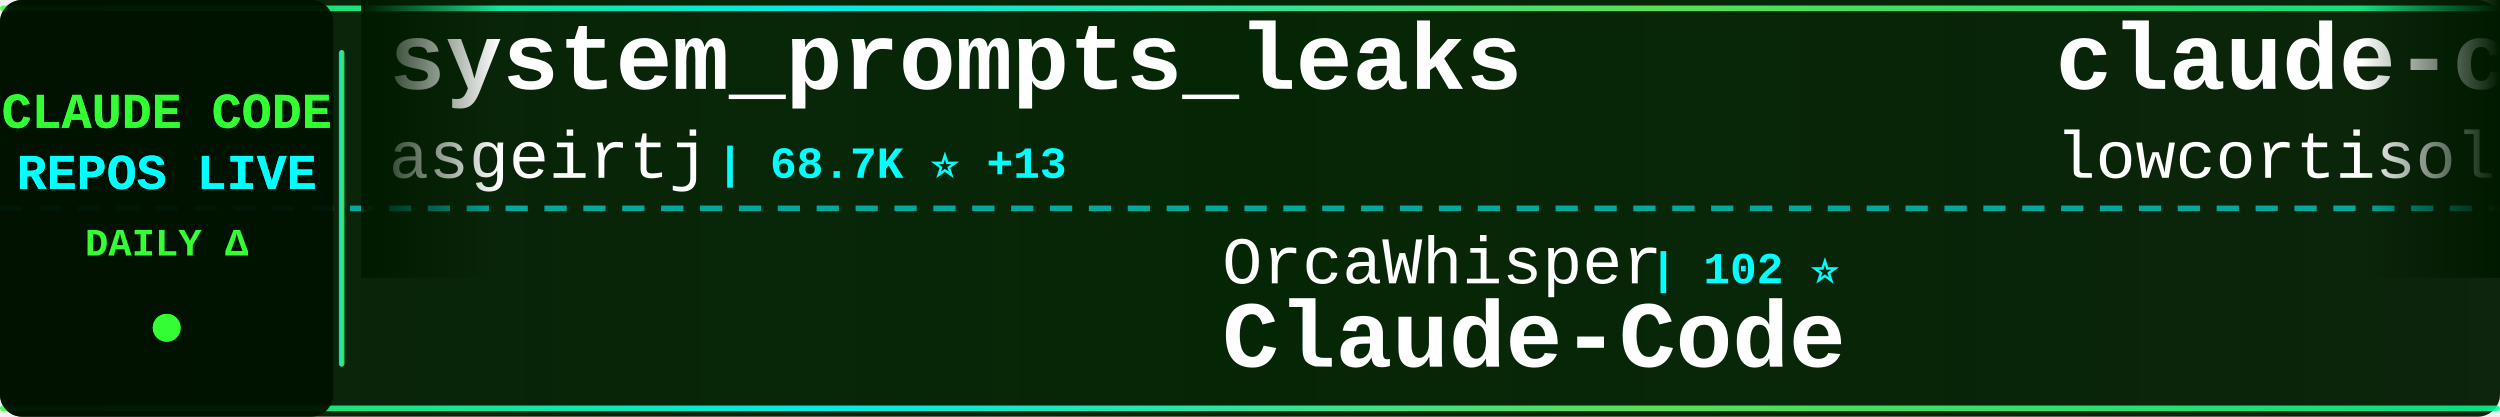
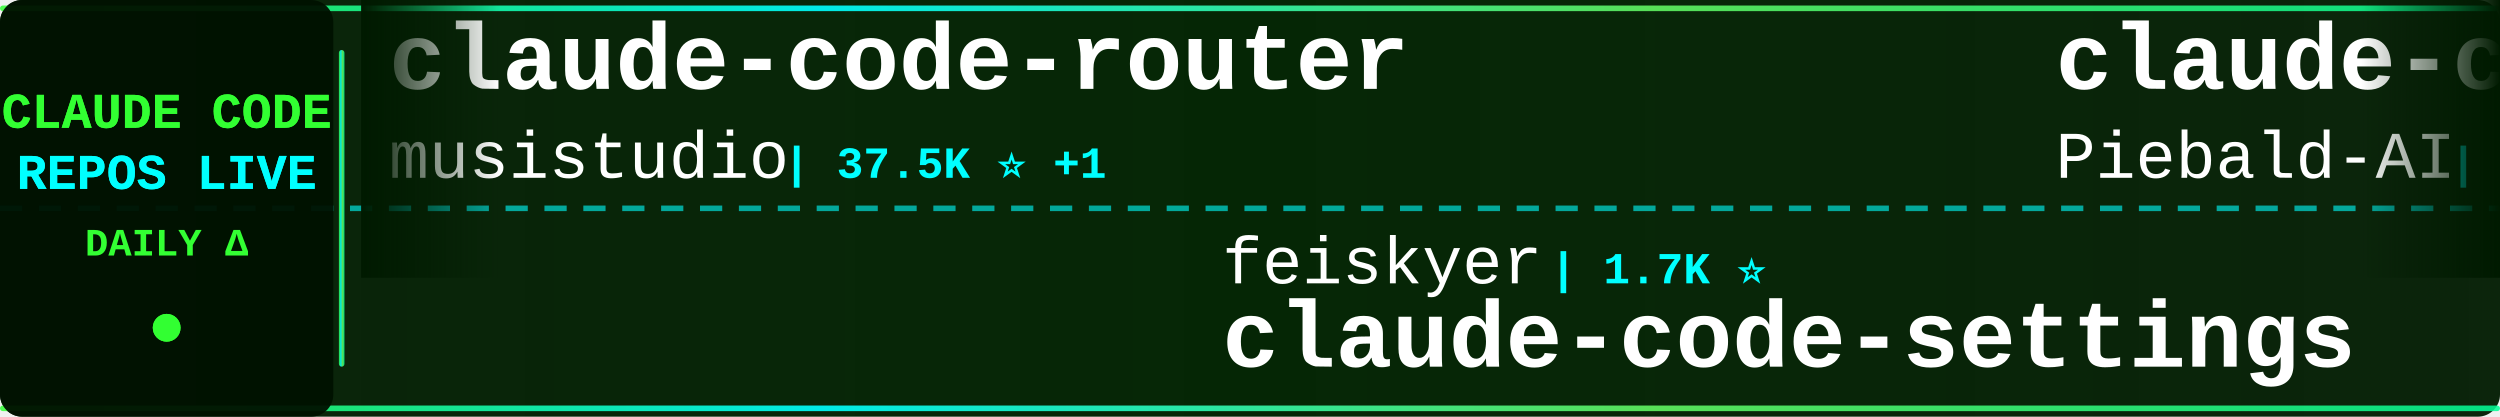
<svg xmlns="http://www.w3.org/2000/svg" width="900" height="150">
  <defs>
    <linearGradient id="tickerBg" x1="0%" y1="0%" x2="100%" y2="0%">
      <stop offset="0%" style="stop-color:#001a00;stop-opacity:0.95" />
      <stop offset="50%" style="stop-color:#002200;stop-opacity:0.98" />
      <stop offset="100%" style="stop-color:#001a00;stop-opacity:0.95" />
    </linearGradient>
    <linearGradient id="borderGrad" x1="0%" y1="0%" x2="100%" y2="0%">
      <stop offset="0%" style="stop-color:#33ff33;stop-opacity:0.85">
        <animate attributeName="stop-opacity" values="0.85;1;0.85" dur="2s" repeatCount="indefinite" />
      </stop>
      <stop offset="33%" style="stop-color:#00ffff;stop-opacity:0.9">
        <animate attributeName="stop-opacity" values="0.9;1;0.9" dur="2.2s" repeatCount="indefinite" />
      </stop>
      <stop offset="66%" style="stop-color:#66ff66;stop-opacity:0.85">
        <animate attributeName="stop-opacity" values="0.85;1;0.85" dur="1.8s" repeatCount="indefinite" />
      </stop>
      <stop offset="100%" style="stop-color:#00ff99;stop-opacity:0.85">
        <animate attributeName="stop-opacity" values="0.85;1;0.85" dur="2s" repeatCount="indefinite" />
      </stop>
    </linearGradient>
    <filter id="textGlow">
      <feGaussianBlur stdDeviation="0.1" result="coloredBlur" />
      <feMerge>
        <feMergeNode in="coloredBlur" />
        <feMergeNode in="SourceGraphic" />
      </feMerge>
    </filter>
    <filter id="metricGlow">
      <feGaussianBlur stdDeviation="0.2" result="coloredBlur" />
      <feMerge>
        <feMergeNode in="coloredBlur" />
        <feMergeNode in="SourceGraphic" />
      </feMerge>
    </filter>
    <linearGradient id="leftFade" x1="0%" y1="0%" x2="100%" y2="0%">
      <stop offset="0%" style="stop-color:#001a00;stop-opacity:1" />
      <stop offset="100%" style="stop-color:#001a00;stop-opacity:0" />
    </linearGradient>
    <linearGradient id="rightFade" x1="0%" y1="0%" x2="100%" y2="0%">
      <stop offset="0%" style="stop-color:#001a00;stop-opacity:0" />
      <stop offset="100%" style="stop-color:#001a00;stop-opacity:1" />
    </linearGradient>
  </defs>
  <rect width="900" height="150" fill="url(#tickerBg)" rx="8" />
  <rect x="0" y="2" width="900" height="2" fill="url(#borderGrad)" rx="1" />
  <rect x="0" y="146" width="900" height="2" fill="url(#borderGrad)" rx="1" />
  <line x1="0" y1="75" x2="900" y2="75" stroke="#00ffff" stroke-width="2" stroke-dasharray="8 6" opacity="0.6" />
  <rect x="0" y="0" width="120" height="150" fill="#001100" opacity="0.95" rx="8" />
  <text x="60" y="46" font-family="'Courier New', monospace" font-size="18" font-weight="bold" fill="#33ff33" text-anchor="middle" filter="url(#textGlow)">
    CLAUDE CODE
  </text>
  <text x="60" y="68" font-family="'Courier New', monospace" font-size="18" font-weight="bold" fill="#00ffff" text-anchor="middle" filter="url(#textGlow)">
    REPOS LIVE
  </text>
  <text x="60" y="92" font-family="'Courier New', monospace" font-size="14" font-weight="bold" fill="#33ff33" text-anchor="middle">
    DAILY Δ
  </text>
  <circle cx="60" cy="118" r="5" fill="#33ff33" filter="url(#metricGlow)">
    <animate attributeName="r" values="4;6;4" dur="1.5s" repeatCount="indefinite" />
    <animate attributeName="opacity" values="0.6;1;0.6" dur="1.5s" repeatCount="indefinite" />
  </circle>
  <rect x="122" y="18" width="2" height="114" fill="url(#borderGrad)" rx="1" />
  <clipPath id="tickerClip">
    <rect x="130" y="0" width="770" height="150" />
  </clipPath>
  <g clip-path="url(#tickerClip)">
    <g id="tickerItems">
      <animateTransform attributeName="transform" attributeType="XML" type="translate" from="0 0" to="-3000 0" dur="54s" repeatCount="indefinite" />
      <g transform="translate(0, 0)">
-         <text x="140" y="32" font-family="'Courier New', monospace" font-size="34" font-weight="bold" fill="#ffffff">system_prompts_leaks</text>
-         <text x="140" y="64" font-family="'Courier New', monospace" font-size="24" font-weight="normal" fill="#ffffff" opacity="1.0">asgeirtj</text>
-         <text x="258" y="64" font-family="'Courier New', monospace" font-size="16" font-weight="bold" fill="#00ffff"> | 68.7K ⭐ +13</text>
+         <text x="140" y="32" font-family="'Courier New', monospace" font-size="34" font-weight="bold" fill="#ffffff">claude-code-router</text>
+         <text x="140" y="64" font-family="'Courier New', monospace" font-size="24" font-weight="normal" fill="#ffffff" opacity="1.0">musistudio</text>
+         <text x="282" y="64" font-family="'Courier New', monospace" font-size="16" font-weight="bold" fill="#00ffff"> | 37.5K ⭐ +1</text>
      </g>
      <g transform="translate(300, 0)">
-         <text x="140" y="102" font-family="'Courier New', monospace" font-size="24" font-weight="normal" fill="#ffffff" opacity="1.0">OrcaWhisper</text>
-         <text x="294" y="102" font-family="'Courier New', monospace" font-size="16" font-weight="bold" fill="#00ffff"> | 102 ⭐</text>
-         <text x="140" y="132" font-family="'Courier New', monospace" font-size="34" font-weight="bold" fill="#ffffff">Claude-Code</text>
+         <text x="140" y="102" font-family="'Courier New', monospace" font-size="24" font-weight="normal" fill="#ffffff" opacity="1.0">feiskyer</text>
+         <text x="258" y="102" font-family="'Courier New', monospace" font-size="16" font-weight="bold" fill="#00ffff"> | 1.7K ⭐</text>
+         <text x="140" y="132" font-family="'Courier New', monospace" font-size="34" font-weight="bold" fill="#ffffff">claude-code-settings</text>
      </g>
      <g transform="translate(600, 0)">
-         <text x="140" y="32" font-family="'Courier New', monospace" font-size="34" font-weight="bold" fill="#ffffff">claude-code</text>
-         <text x="140" y="64" font-family="'Courier New', monospace" font-size="24" font-weight="normal" fill="#ffffff" opacity="1.0">lowcortisolprogrammer</text>
-         <text x="414" y="64" font-family="'Courier New', monospace" font-size="16" font-weight="bold" fill="#00ffff"> | 171 ⭐</text>
+         <text x="140" y="32" font-family="'Courier New', monospace" font-size="34" font-weight="bold" fill="#ffffff">claude-code-system-promp...</text>
+         <text x="140" y="64" font-family="'Courier New', monospace" font-size="24" font-weight="normal" fill="#ffffff" opacity="1.0">Piebald-AI</text>
+         <text x="282" y="64" font-family="'Courier New', monospace" font-size="16" font-weight="bold" fill="#00ffff"> | 12.8K ⭐</text>
      </g>
      <g transform="translate(900, 0)">
-         <text x="140" y="102" font-family="'Courier New', monospace" font-size="24" font-weight="normal" fill="#ffffff" opacity="1.0">edmund-io</text>
-         <text x="270" y="102" font-family="'Courier New', monospace" font-size="16" font-weight="bold" fill="#00ffff"> | 1.5K ⭐</text>
-         <text x="140" y="132" font-family="'Courier New', monospace" font-size="34" font-weight="bold" fill="#ffffff">edmunds-claude-code</text>
+         <text x="140" y="102" font-family="'Courier New', monospace" font-size="24" font-weight="normal" fill="#ffffff" opacity="1.0">digitalsamba</text>
+         <text x="306" y="102" font-family="'Courier New', monospace" font-size="16" font-weight="bold" fill="#00ffff"> | 2.2K ⭐ +1</text>
+         <text x="140" y="132" font-family="'Courier New', monospace" font-size="34" font-weight="bold" fill="#ffffff">claude-code-video-toolki...</text>
      </g>
      <g transform="translate(1200, 0)">
-         <text x="140" y="32" font-family="'Courier New', monospace" font-size="34" font-weight="bold" fill="#ffffff">Claude-Code</text>
-         <text x="140" y="64" font-family="'Courier New', monospace" font-size="24" font-weight="normal" fill="#ffffff" opacity="1.0">KPR111</text>
-         <text x="234" y="64" font-family="'Courier New', monospace" font-size="16" font-weight="bold" fill="#00ffff"> | 18 ⭐</text>
+         <text x="140" y="32" font-family="'Courier New', monospace" font-size="34" font-weight="bold" fill="#ffffff">Auto-claude-code-researc...</text>
+         <text x="140" y="64" font-family="'Courier New', monospace" font-size="24" font-weight="normal" fill="#ffffff" opacity="1.0">wanshuiyin</text>
+         <text x="282" y="64" font-family="'Courier New', monospace" font-size="16" font-weight="bold" fill="#00ffff"> | 16.9K ⭐ +13</text>
      </g>
      <g transform="translate(1500, 0)">
-         <text x="140" y="102" font-family="'Courier New', monospace" font-size="24" font-weight="normal" fill="#ffffff" opacity="1.0">darcyegb</text>
-         <text x="258" y="102" font-family="'Courier New', monospace" font-size="16" font-weight="bold" fill="#00ffff"> | 770 ⭐</text>
-         <text x="140" y="132" font-family="'Courier New', monospace" font-size="34" font-weight="bold" fill="#ffffff">ClaudeCodeAgents</text>
+         <text x="140" y="102" font-family="'Courier New', monospace" font-size="24" font-weight="normal" fill="#ffffff" opacity="1.0">anthropics</text>
+         <text x="282" y="102" font-family="'Courier New', monospace" font-size="16" font-weight="bold" fill="#00ffff"> | 148.9K ⭐ +46</text>
+         <text x="140" y="132" font-family="'Courier New', monospace" font-size="34" font-weight="bold" fill="#ffffff">claude-code</text>
      </g>
      <g transform="translate(1800, 0)">
-         <text x="140" y="32" font-family="'Courier New', monospace" font-size="34" font-weight="bold" fill="#ffffff">claude-code-settings</text>
-         <text x="140" y="64" font-family="'Courier New', monospace" font-size="24" font-weight="normal" fill="#ffffff" opacity="1.0">feiskyer</text>
-         <text x="258" y="64" font-family="'Courier New', monospace" font-size="16" font-weight="bold" fill="#00ffff"> | 1.7K ⭐</text>
+         <text x="140" y="32" font-family="'Courier New', monospace" font-size="34" font-weight="bold" fill="#ffffff">claude-code-analysis</text>
+         <text x="140" y="64" font-family="'Courier New', monospace" font-size="24" font-weight="normal" fill="#ffffff" opacity="1.0">liuup</text>
+         <text x="222" y="64" font-family="'Courier New', monospace" font-size="16" font-weight="bold" fill="#00ffff"> | 4.0K ⭐ +1</text>
      </g>
      <g transform="translate(2100, 0)">
-         <text x="140" y="102" font-family="'Courier New', monospace" font-size="24" font-weight="normal" fill="#ffffff" opacity="1.0">Windy3f3f3f3f</text>
-         <text x="318" y="102" font-family="'Courier New', monospace" font-size="16" font-weight="bold" fill="#00ffff"> | 3.7K ⭐ +1</text>
-         <text x="140" y="132" font-family="'Courier New', monospace" font-size="34" font-weight="bold" fill="#ffffff">how-claude-code-works</text>
+         <text x="140" y="102" font-family="'Courier New', monospace" font-size="24" font-weight="normal" fill="#ffffff" opacity="1.0">ochamber</text>
+         <text x="258" y="102" font-family="'Courier New', monospace" font-size="16" font-weight="bold" fill="#00ffff"> | 5 ⭐</text>
+         <text x="140" y="132" font-family="'Courier New', monospace" font-size="34" font-weight="bold" fill="#ffffff">claude-code</text>
      </g>
      <g transform="translate(2400, 0)">
-         <text x="140" y="32" font-family="'Courier New', monospace" font-size="34" font-weight="bold" fill="#ffffff">claude-code-source</text>
-         <text x="140" y="64" font-family="'Courier New', monospace" font-size="24" font-weight="normal" fill="#ffffff" opacity="1.0">JrCx7scC</text>
-         <text x="258" y="64" font-family="'Courier New', monospace" font-size="16" font-weight="bold" fill="#00ffff"> | 376 ⭐</text>
+         <text x="140" y="32" font-family="'Courier New', monospace" font-size="34" font-weight="bold" fill="#ffffff">Claude-code</text>
+         <text x="140" y="64" font-family="'Courier New', monospace" font-size="24" font-weight="normal" fill="#ffffff" opacity="1.0">fazxes</text>
+         <text x="234" y="64" font-family="'Courier New', monospace" font-size="16" font-weight="bold" fill="#00ffff"> | 245 ⭐ +1</text>
      </g>
      <g transform="translate(2700, 0)">
-         <text x="140" y="102" font-family="'Courier New', monospace" font-size="24" font-weight="normal" fill="#ffffff" opacity="1.0">wanshuiyin</text>
-         <text x="282" y="102" font-family="'Courier New', monospace" font-size="16" font-weight="bold" fill="#00ffff"> | 16.9K ⭐ +10</text>
-         <text x="140" y="132" font-family="'Courier New', monospace" font-size="34" font-weight="bold" fill="#ffffff">Auto-claude-code-researc...</text>
+         <text x="140" y="102" font-family="'Courier New', monospace" font-size="24" font-weight="normal" fill="#ffffff" opacity="1.0">777genius</text>
+         <text x="270" y="102" font-family="'Courier New', monospace" font-size="16" font-weight="bold" fill="#00ffff"> | 932 ⭐</text>
+         <text x="140" y="132" font-family="'Courier New', monospace" font-size="34" font-weight="bold" fill="#ffffff">claude-code-source-code</text>
      </g>
      <g transform="translate(3000, 0)">
-         <text x="140" y="32" font-family="'Courier New', monospace" font-size="34" font-weight="bold" fill="#ffffff">system_prompts_leaks</text>
-         <text x="140" y="64" font-family="'Courier New', monospace" font-size="24" font-weight="normal" fill="#ffffff" opacity="1.0">asgeirtj</text>
-         <text x="258" y="64" font-family="'Courier New', monospace" font-size="16" font-weight="bold" fill="#00ffff"> | 68.7K ⭐ +13</text>
+         <text x="140" y="32" font-family="'Courier New', monospace" font-size="34" font-weight="bold" fill="#ffffff">claude-code-router</text>
+         <text x="140" y="64" font-family="'Courier New', monospace" font-size="24" font-weight="normal" fill="#ffffff" opacity="1.0">musistudio</text>
+         <text x="282" y="64" font-family="'Courier New', monospace" font-size="16" font-weight="bold" fill="#00ffff"> | 37.5K ⭐ +1</text>
      </g>
      <g transform="translate(3300, 0)">
-         <text x="140" y="102" font-family="'Courier New', monospace" font-size="24" font-weight="normal" fill="#ffffff" opacity="1.0">OrcaWhisper</text>
-         <text x="294" y="102" font-family="'Courier New', monospace" font-size="16" font-weight="bold" fill="#00ffff"> | 102 ⭐</text>
-         <text x="140" y="132" font-family="'Courier New', monospace" font-size="34" font-weight="bold" fill="#ffffff">Claude-Code</text>
+         <text x="140" y="102" font-family="'Courier New', monospace" font-size="24" font-weight="normal" fill="#ffffff" opacity="1.0">feiskyer</text>
+         <text x="258" y="102" font-family="'Courier New', monospace" font-size="16" font-weight="bold" fill="#00ffff"> | 1.7K ⭐</text>
+         <text x="140" y="132" font-family="'Courier New', monospace" font-size="34" font-weight="bold" fill="#ffffff">claude-code-settings</text>
      </g>
      <g transform="translate(3600, 0)">
-         <text x="140" y="32" font-family="'Courier New', monospace" font-size="34" font-weight="bold" fill="#ffffff">claude-code</text>
-         <text x="140" y="64" font-family="'Courier New', monospace" font-size="24" font-weight="normal" fill="#ffffff" opacity="1.0">lowcortisolprogrammer</text>
-         <text x="414" y="64" font-family="'Courier New', monospace" font-size="16" font-weight="bold" fill="#00ffff"> | 171 ⭐</text>
+         <text x="140" y="32" font-family="'Courier New', monospace" font-size="34" font-weight="bold" fill="#ffffff">claude-code-system-promp...</text>
+         <text x="140" y="64" font-family="'Courier New', monospace" font-size="24" font-weight="normal" fill="#ffffff" opacity="1.0">Piebald-AI</text>
+         <text x="282" y="64" font-family="'Courier New', monospace" font-size="16" font-weight="bold" fill="#00ffff"> | 12.8K ⭐</text>
      </g>
      <g transform="translate(3900, 0)">
-         <text x="140" y="102" font-family="'Courier New', monospace" font-size="24" font-weight="normal" fill="#ffffff" opacity="1.0">edmund-io</text>
-         <text x="270" y="102" font-family="'Courier New', monospace" font-size="16" font-weight="bold" fill="#00ffff"> | 1.5K ⭐</text>
-         <text x="140" y="132" font-family="'Courier New', monospace" font-size="34" font-weight="bold" fill="#ffffff">edmunds-claude-code</text>
+         <text x="140" y="102" font-family="'Courier New', monospace" font-size="24" font-weight="normal" fill="#ffffff" opacity="1.0">digitalsamba</text>
+         <text x="306" y="102" font-family="'Courier New', monospace" font-size="16" font-weight="bold" fill="#00ffff"> | 2.2K ⭐ +1</text>
+         <text x="140" y="132" font-family="'Courier New', monospace" font-size="34" font-weight="bold" fill="#ffffff">claude-code-video-toolki...</text>
      </g>
    </g>
  </g>
  <rect x="130" y="0" width="50" height="100" fill="url(#leftFade)" />
  <rect x="850" y="0" width="50" height="100" fill="url(#rightFade)" />
</svg>
